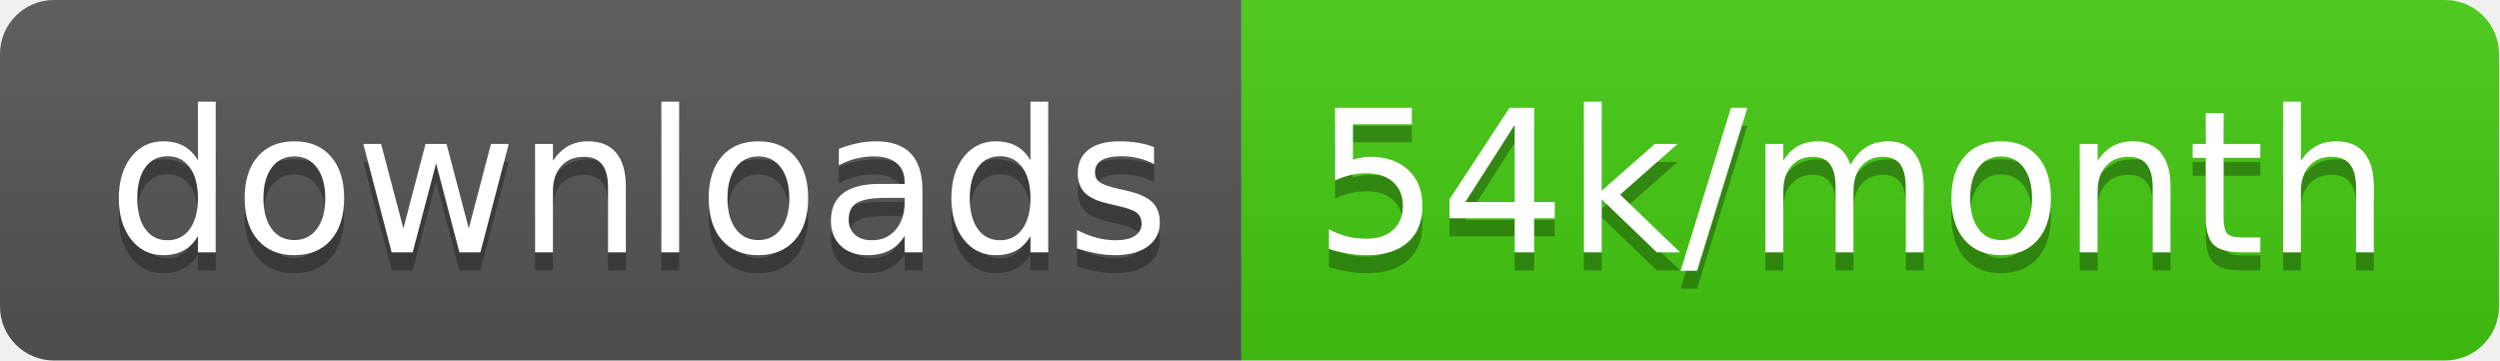
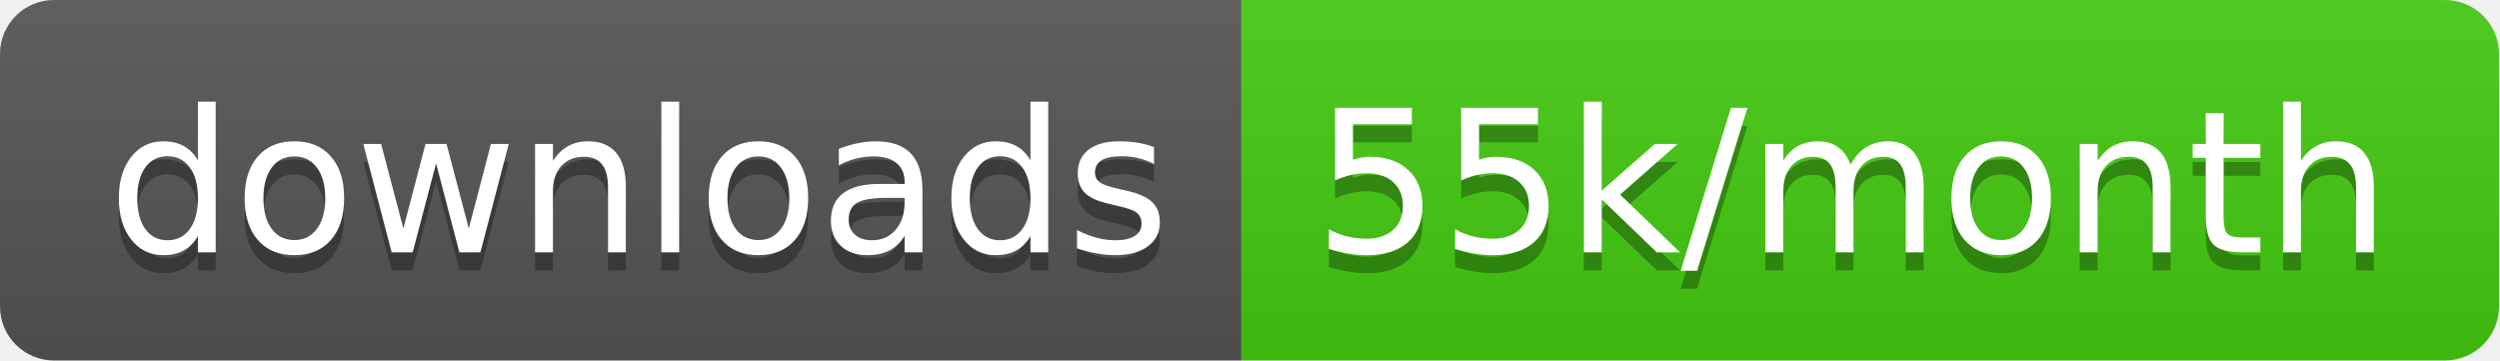
<svg xmlns="http://www.w3.org/2000/svg" width="138.7" height="20">
  <linearGradient id="smooth" x2="0" y2="100%">
    <stop offset="0" stop-color="#bbb" stop-opacity=".1" />
    <stop offset="1" stop-opacity=".1" />
  </linearGradient>
  <clipPath id="round">
    <rect width="138.7" height="20" rx="3" fill="#fff" />
  </clipPath>
  <g clip-path="url(#round)">
    <rect width="68.9" height="20" fill="#555" />
    <rect x="68.9" width="69.8" height="20" fill="#4c1" />
    <rect width="138.7" height="20" fill="url(#smooth)" />
  </g>
  <g fill="#fff" text-anchor="middle" font-family="DejaVu Sans,Verdana,Geneva,sans-serif" font-size="110">
    <text x="354.5" y="150" fill="#010101" fill-opacity=".3" transform="scale(0.1)" textLength="589.0" lengthAdjust="spacing">downloads</text>
    <text x="354.5" y="140" transform="scale(0.1)" textLength="589.0" lengthAdjust="spacing">downloads</text>
-     <text x="1028.0" y="150" fill="#010101" fill-opacity=".3" transform="scale(0.1)" textLength="598.0" lengthAdjust="spacing">54k/month</text>
-     <text x="1028.0" y="140" transform="scale(0.1)" textLength="598.0" lengthAdjust="spacing">54k/month</text>
+     <text x="1028.0" y="150" fill="#010101" fill-opacity=".3" transform="scale(0.1)" textLength="598.0" lengthAdjust="spacing">55k/month</text>
+     <text x="1028.0" y="140" transform="scale(0.1)" textLength="598.0" lengthAdjust="spacing">55k/month</text>
  </g>
</svg>
